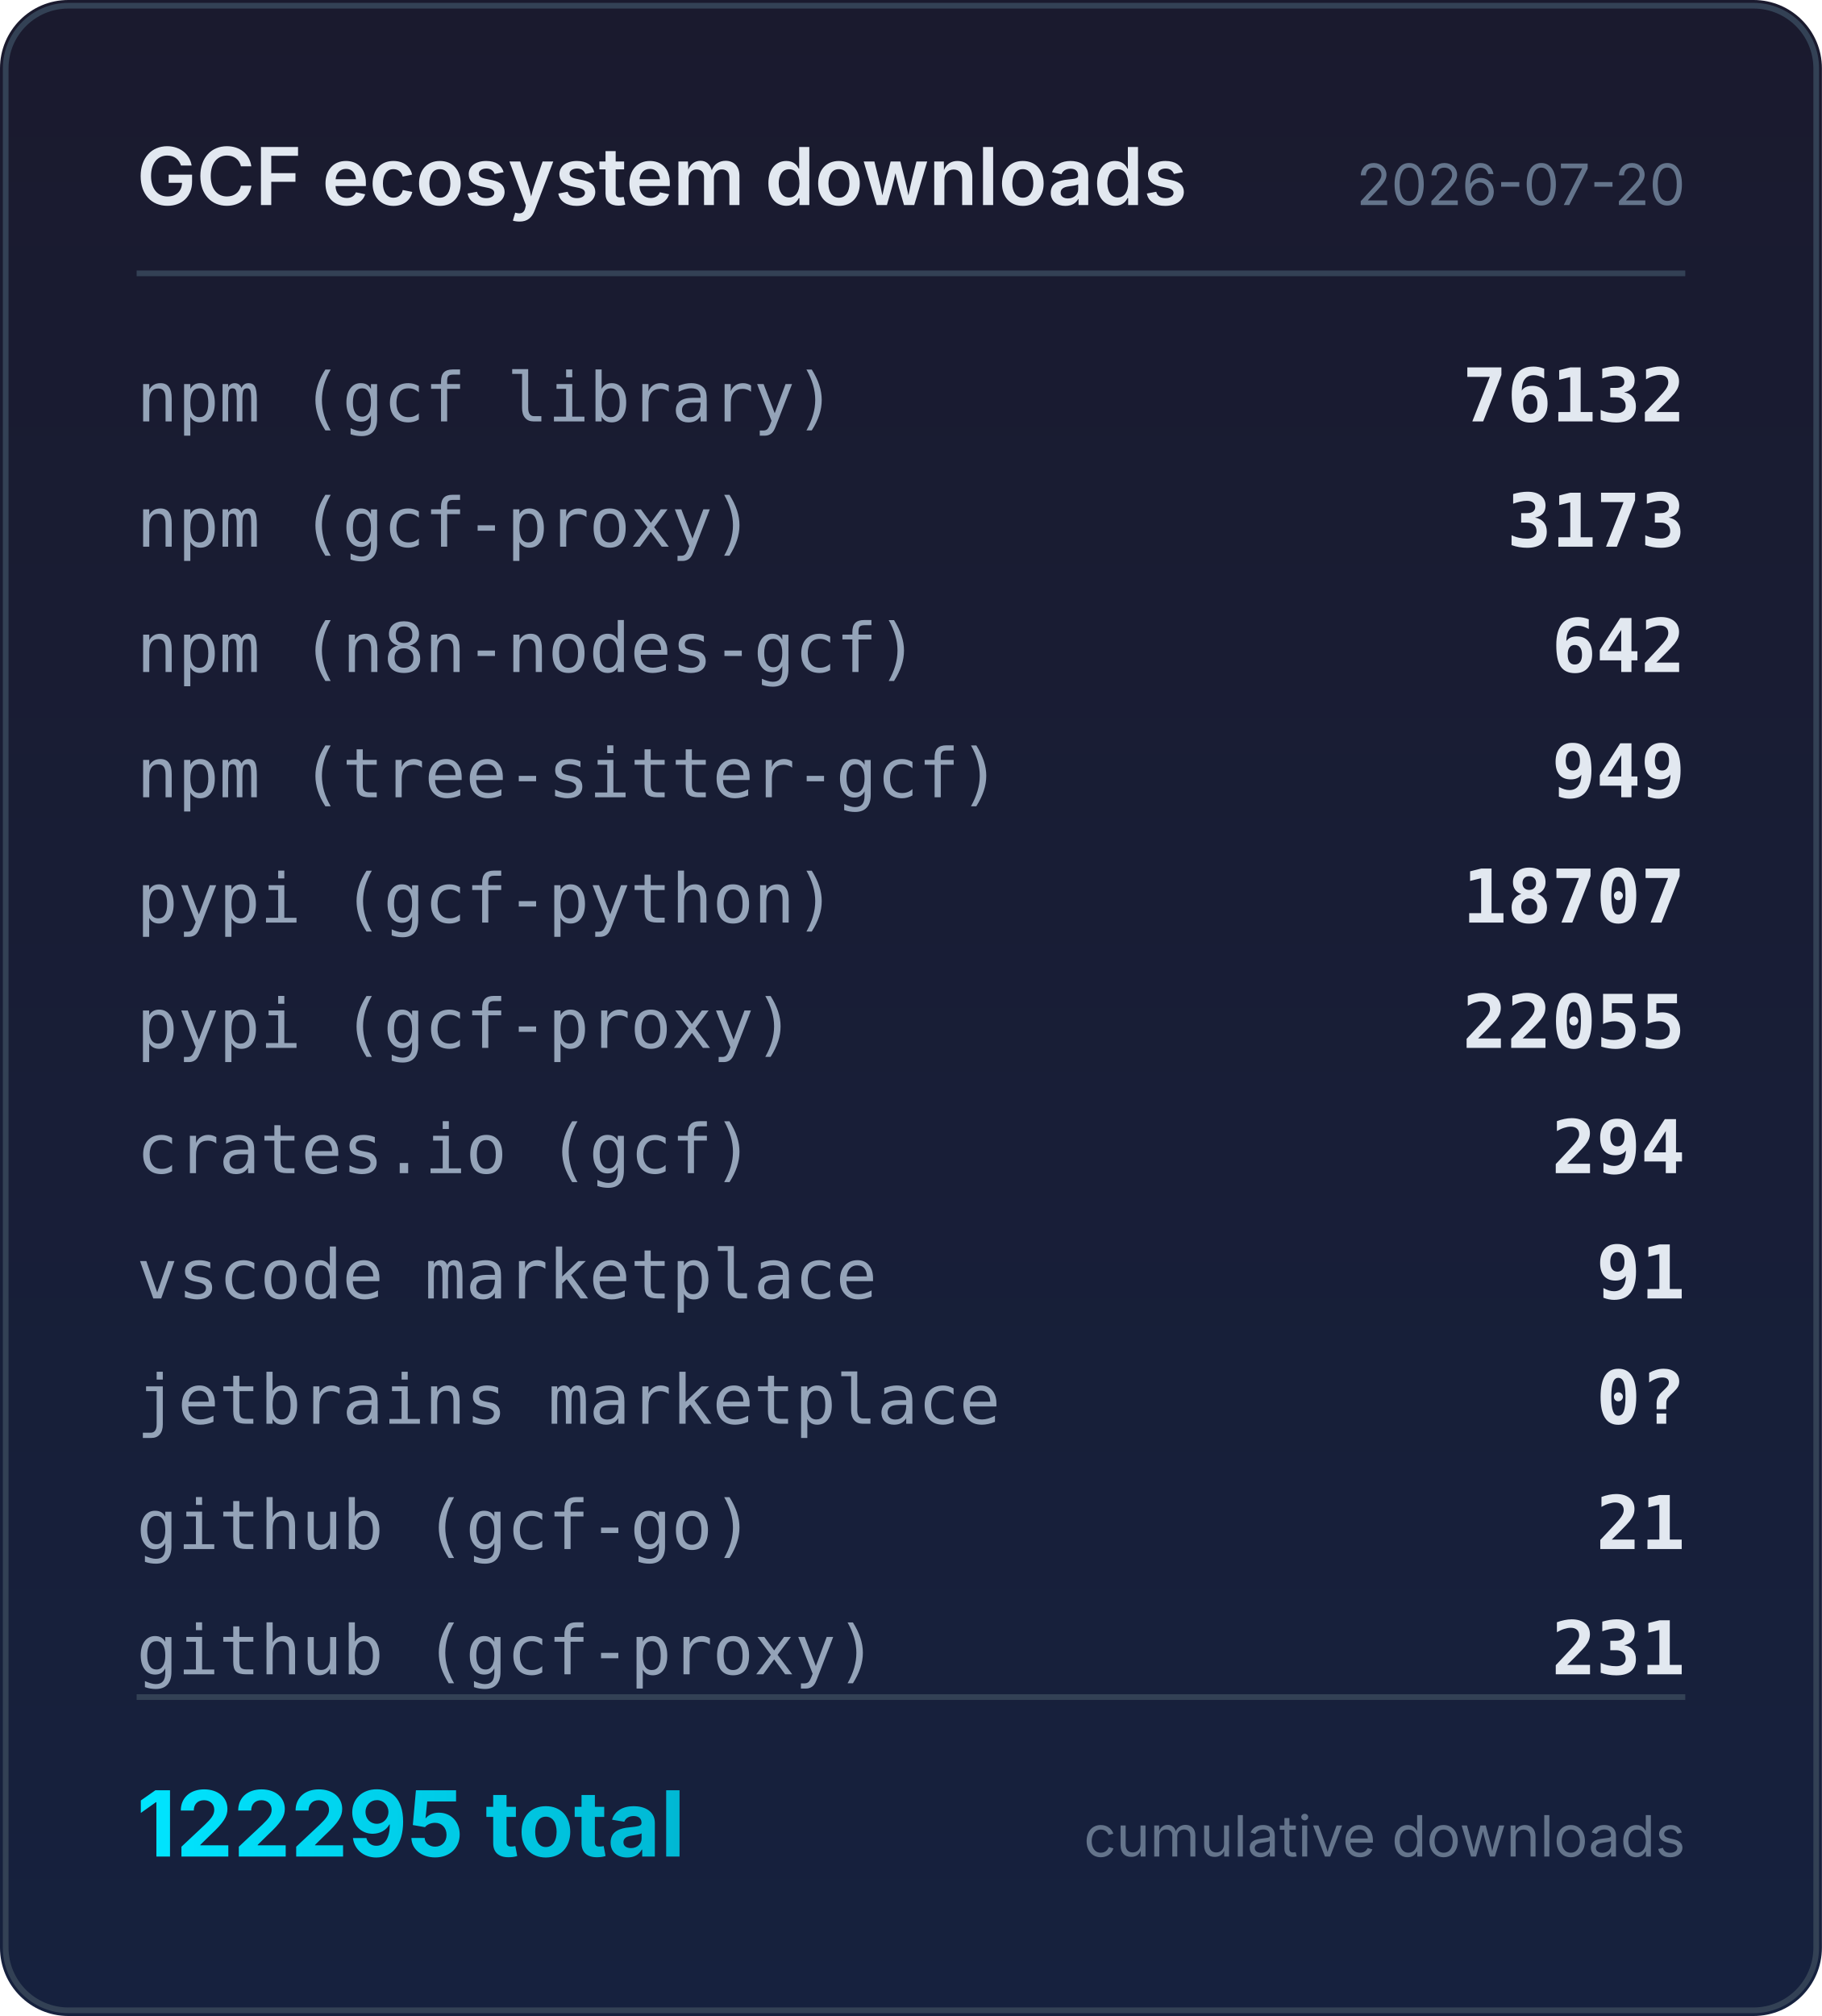
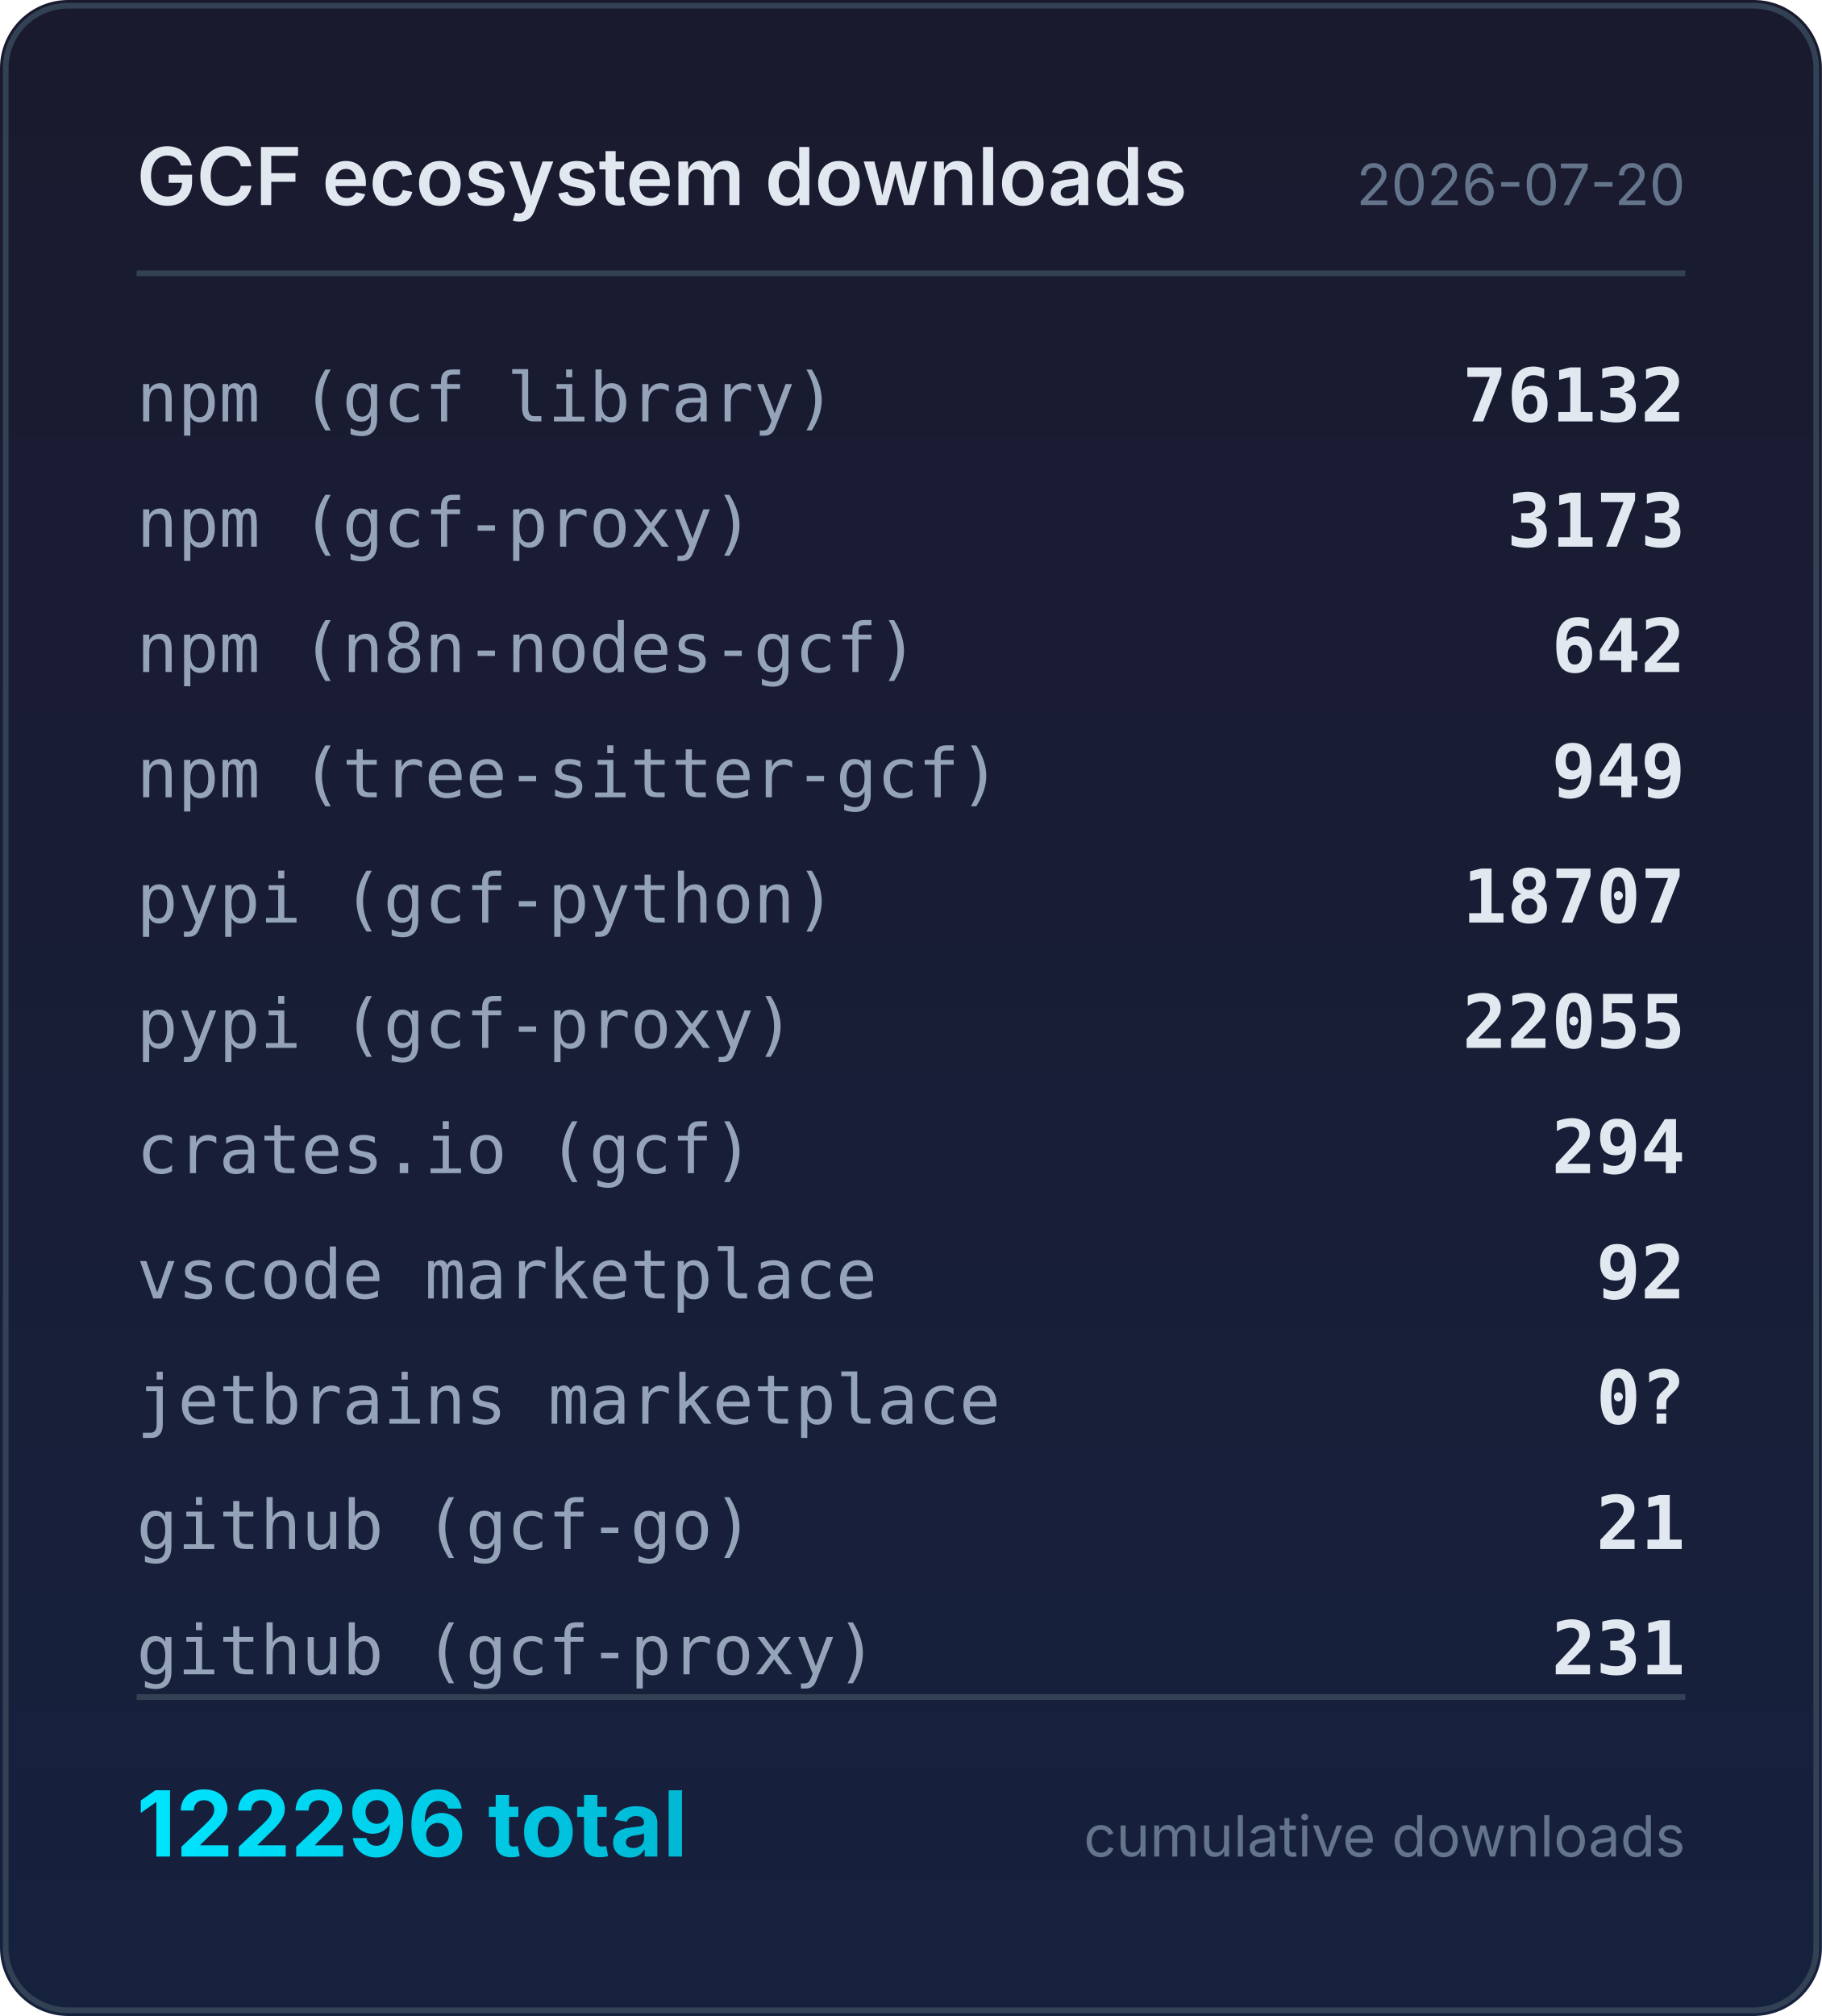
<svg xmlns="http://www.w3.org/2000/svg" width="320" height="354" viewBox="0 0 320 354">
  <defs>
    <linearGradient id="bg" x1="0" y1="0" x2="0" y2="1">
      <stop offset="0%" stop-color="#1a1a2e" />
      <stop offset="100%" stop-color="#16213e" />
    </linearGradient>
    <linearGradient id="accent" x1="0" y1="0" x2="1" y2="0">
      <stop offset="0%" stop-color="#00e5ff" />
      <stop offset="100%" stop-color="#00b8d4" />
    </linearGradient>
  </defs>
  <rect width="320" height="354" rx="12" fill="url(#bg)" />
  <rect x="1" y="1" width="318" height="352" rx="11" fill="none" stroke="#334155" stroke-width="1" />
  <text x="24" y="36" fill="#e2e8f0" font-family="system-ui,-apple-system,sans-serif" font-size="14" font-weight="600">GCF ecosystem downloads</text>
  <text x="296" y="36" fill="#64748b" font-family="system-ui,-apple-system,sans-serif" font-size="10" text-anchor="end">2026-07-20</text>
  <line x1="24" y1="48" x2="296" y2="48" stroke="#334155" stroke-width="1" />
  <text x="24" y="74" fill="#94a3b8" font-family="ui-monospace,monospace" font-size="12">npm (gcf library)</text>
  <text x="296" y="74" fill="#e2e8f0" font-family="ui-monospace,monospace" font-size="13" font-weight="600" text-anchor="end">76132</text>
  <text x="24" y="96" fill="#94a3b8" font-family="ui-monospace,monospace" font-size="12">npm (gcf-proxy)</text>
  <text x="296" y="96" fill="#e2e8f0" font-family="ui-monospace,monospace" font-size="13" font-weight="600" text-anchor="end">3173</text>
  <text x="24" y="118" fill="#94a3b8" font-family="ui-monospace,monospace" font-size="12">npm (n8n-nodes-gcf)</text>
  <text x="296" y="118" fill="#e2e8f0" font-family="ui-monospace,monospace" font-size="13" font-weight="600" text-anchor="end">642</text>
  <text x="24" y="140" fill="#94a3b8" font-family="ui-monospace,monospace" font-size="12">npm (tree-sitter-gcf)</text>
  <text x="296" y="140" fill="#e2e8f0" font-family="ui-monospace,monospace" font-size="13" font-weight="600" text-anchor="end">949</text>
  <text x="24" y="162" fill="#94a3b8" font-family="ui-monospace,monospace" font-size="12">pypi (gcf-python)</text>
  <text x="296" y="162" fill="#e2e8f0" font-family="ui-monospace,monospace" font-size="13" font-weight="600" text-anchor="end">18707</text>
  <text x="24" y="184" fill="#94a3b8" font-family="ui-monospace,monospace" font-size="12">pypi (gcf-proxy)</text>
  <text x="296" y="184" fill="#e2e8f0" font-family="ui-monospace,monospace" font-size="13" font-weight="600" text-anchor="end">22055</text>
  <text x="24" y="206" fill="#94a3b8" font-family="ui-monospace,monospace" font-size="12">crates.io (gcf)</text>
  <text x="296" y="206" fill="#e2e8f0" font-family="ui-monospace,monospace" font-size="13" font-weight="600" text-anchor="end">294</text>
  <text x="24" y="228" fill="#94a3b8" font-family="ui-monospace,monospace" font-size="12">vscode marketplace</text>
-   <text x="296" y="228" fill="#e2e8f0" font-family="ui-monospace,monospace" font-size="13" font-weight="600" text-anchor="end">91</text>
+   <text x="296" y="228" fill="#e2e8f0" font-family="ui-monospace,monospace" font-size="13" font-weight="600" text-anchor="end">92</text>
  <text x="24" y="250" fill="#94a3b8" font-family="ui-monospace,monospace" font-size="12">jetbrains marketplace</text>
  <text x="296" y="250" fill="#e2e8f0" font-family="ui-monospace,monospace" font-size="13" font-weight="600" text-anchor="end">0?</text>
  <text x="24" y="272" fill="#94a3b8" font-family="ui-monospace,monospace" font-size="12">github (gcf-go)</text>
  <text x="296" y="272" fill="#e2e8f0" font-family="ui-monospace,monospace" font-size="13" font-weight="600" text-anchor="end">21</text>
  <text x="24" y="294" fill="#94a3b8" font-family="ui-monospace,monospace" font-size="12">github (gcf-proxy)</text>
  <text x="296" y="294" fill="#e2e8f0" font-family="ui-monospace,monospace" font-size="13" font-weight="600" text-anchor="end">231</text>
  <line x1="24" y1="298" x2="296" y2="298" stroke="#334155" stroke-width="1" />
-   <text x="24" y="326" fill="url(#accent)" font-family="system-ui,-apple-system,sans-serif" font-size="16" font-weight="700">122295 total</text>
+   <text x="24" y="326" fill="url(#accent)" font-family="system-ui,-apple-system,sans-serif" font-size="16" font-weight="700">122296 total</text>
  <text x="296" y="326" fill="#64748b" font-family="system-ui,-apple-system,sans-serif" font-size="10" text-anchor="end">cumulative downloads</text>
</svg>
